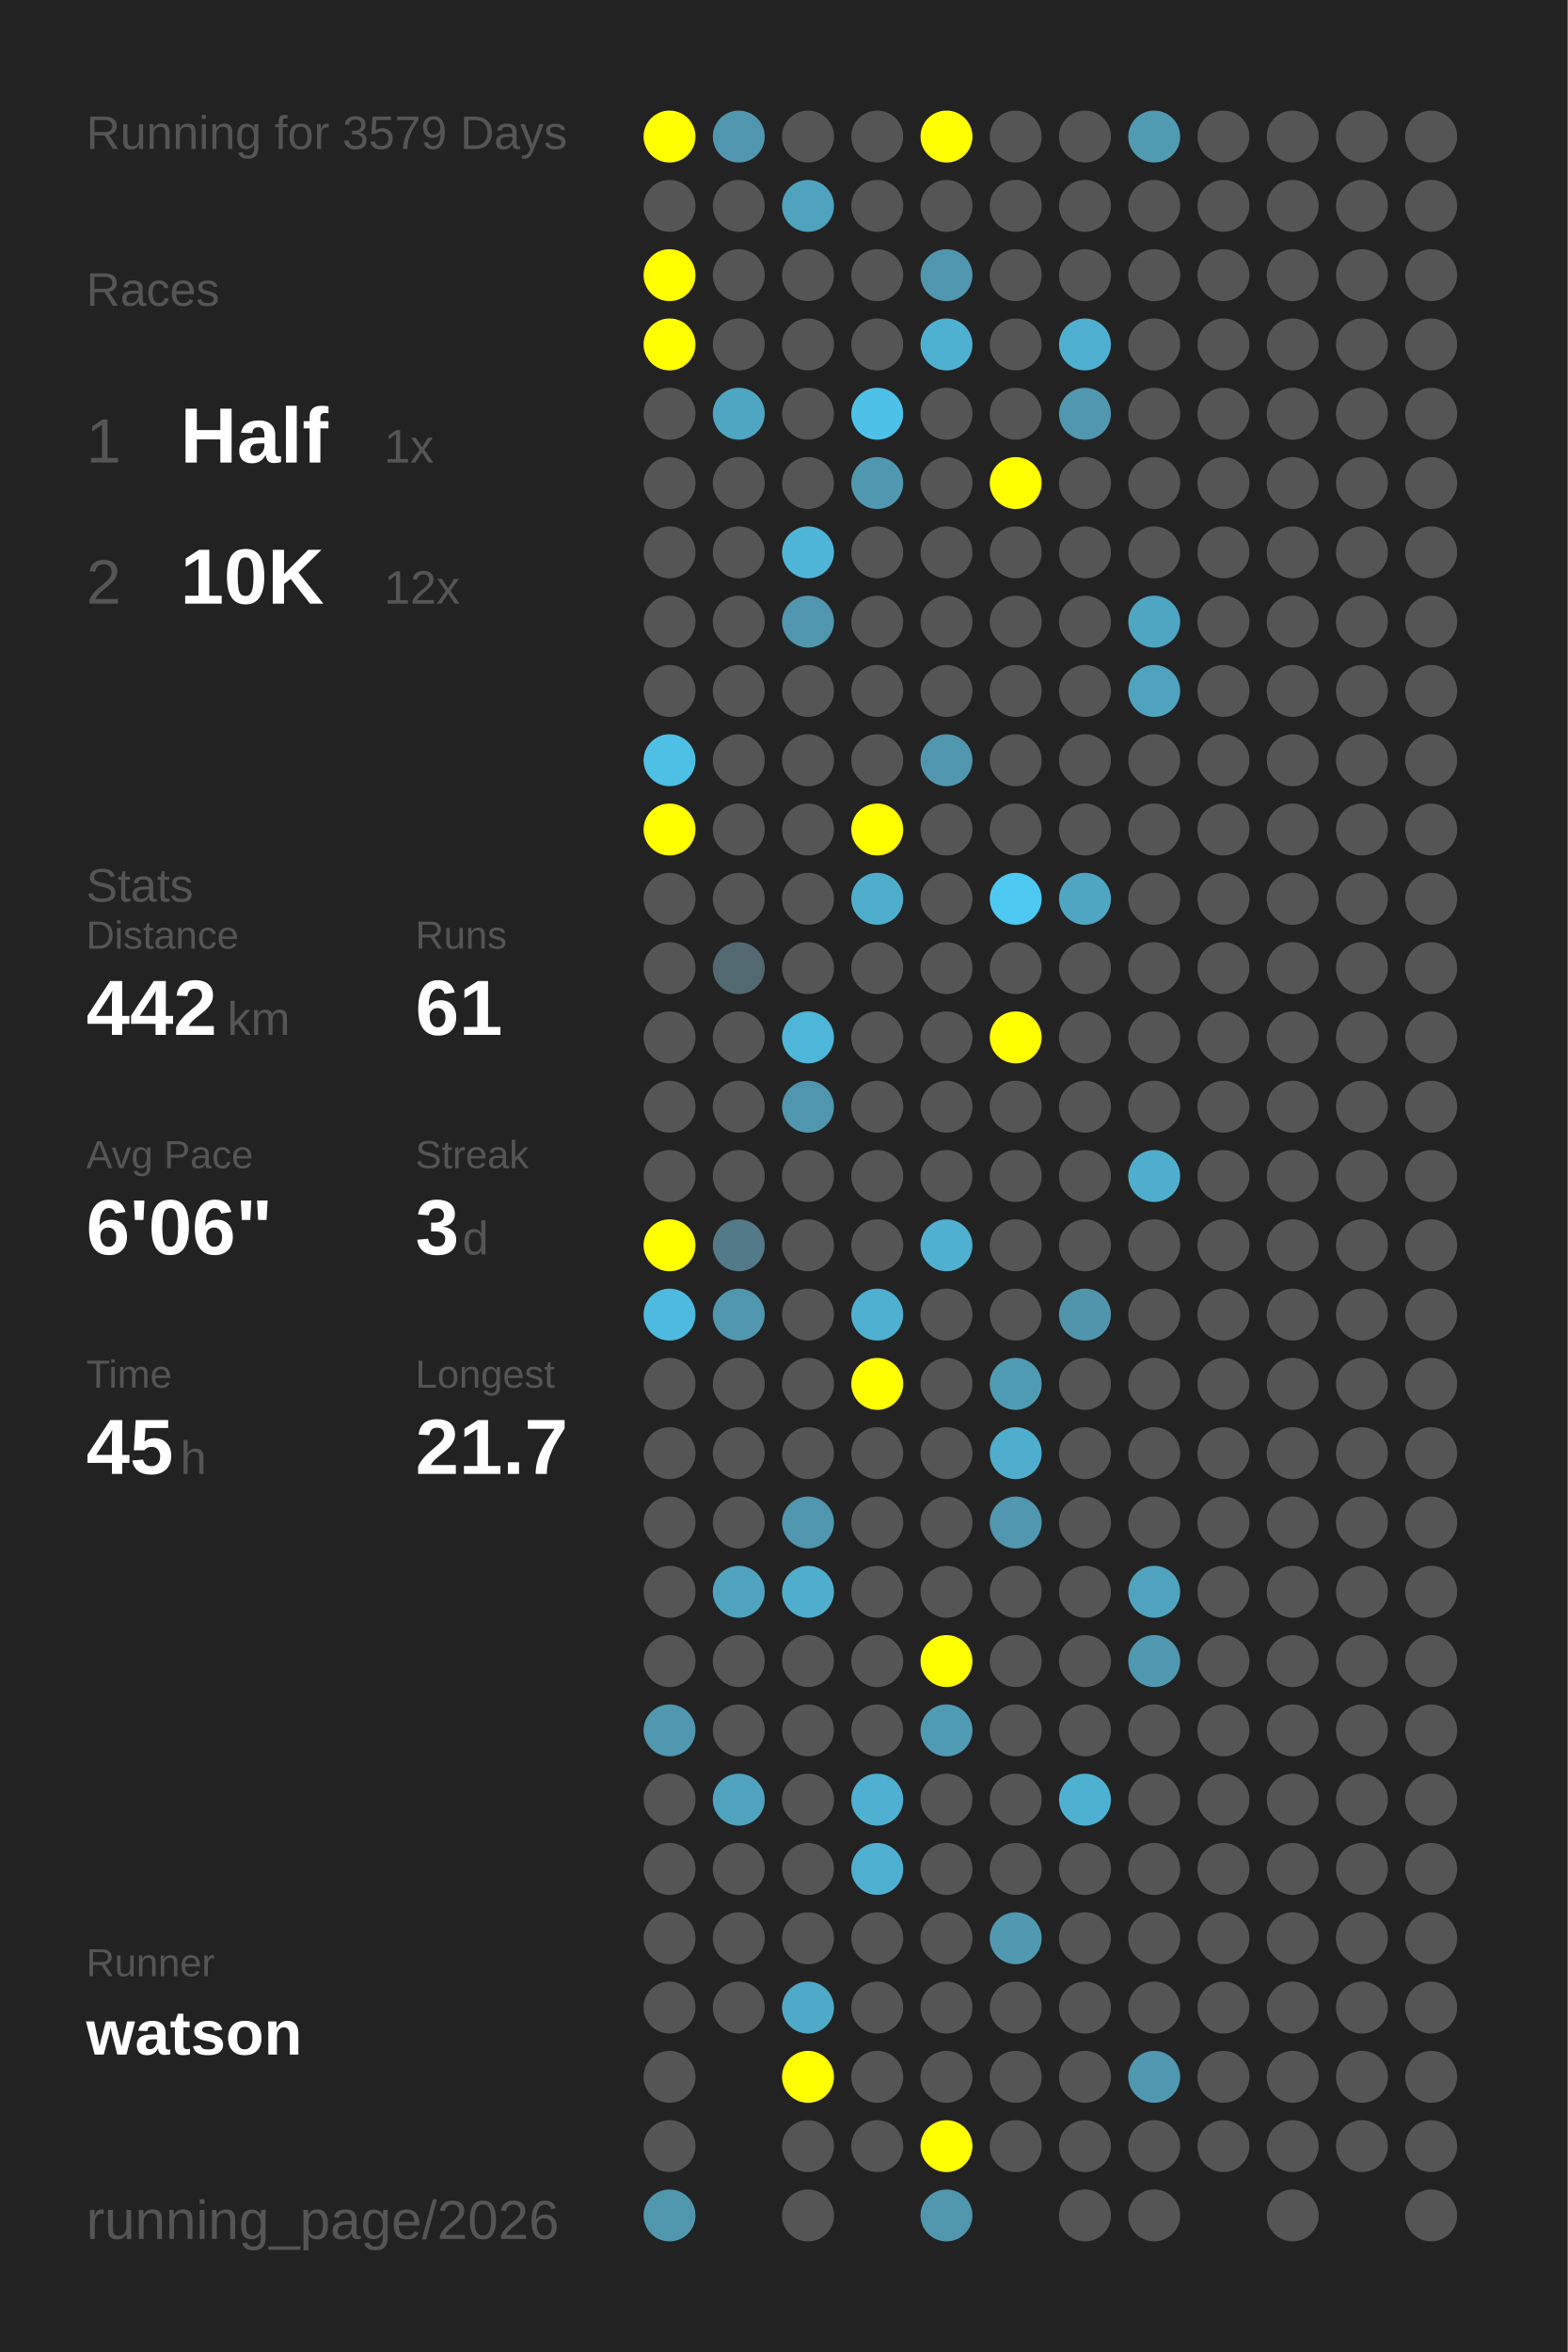
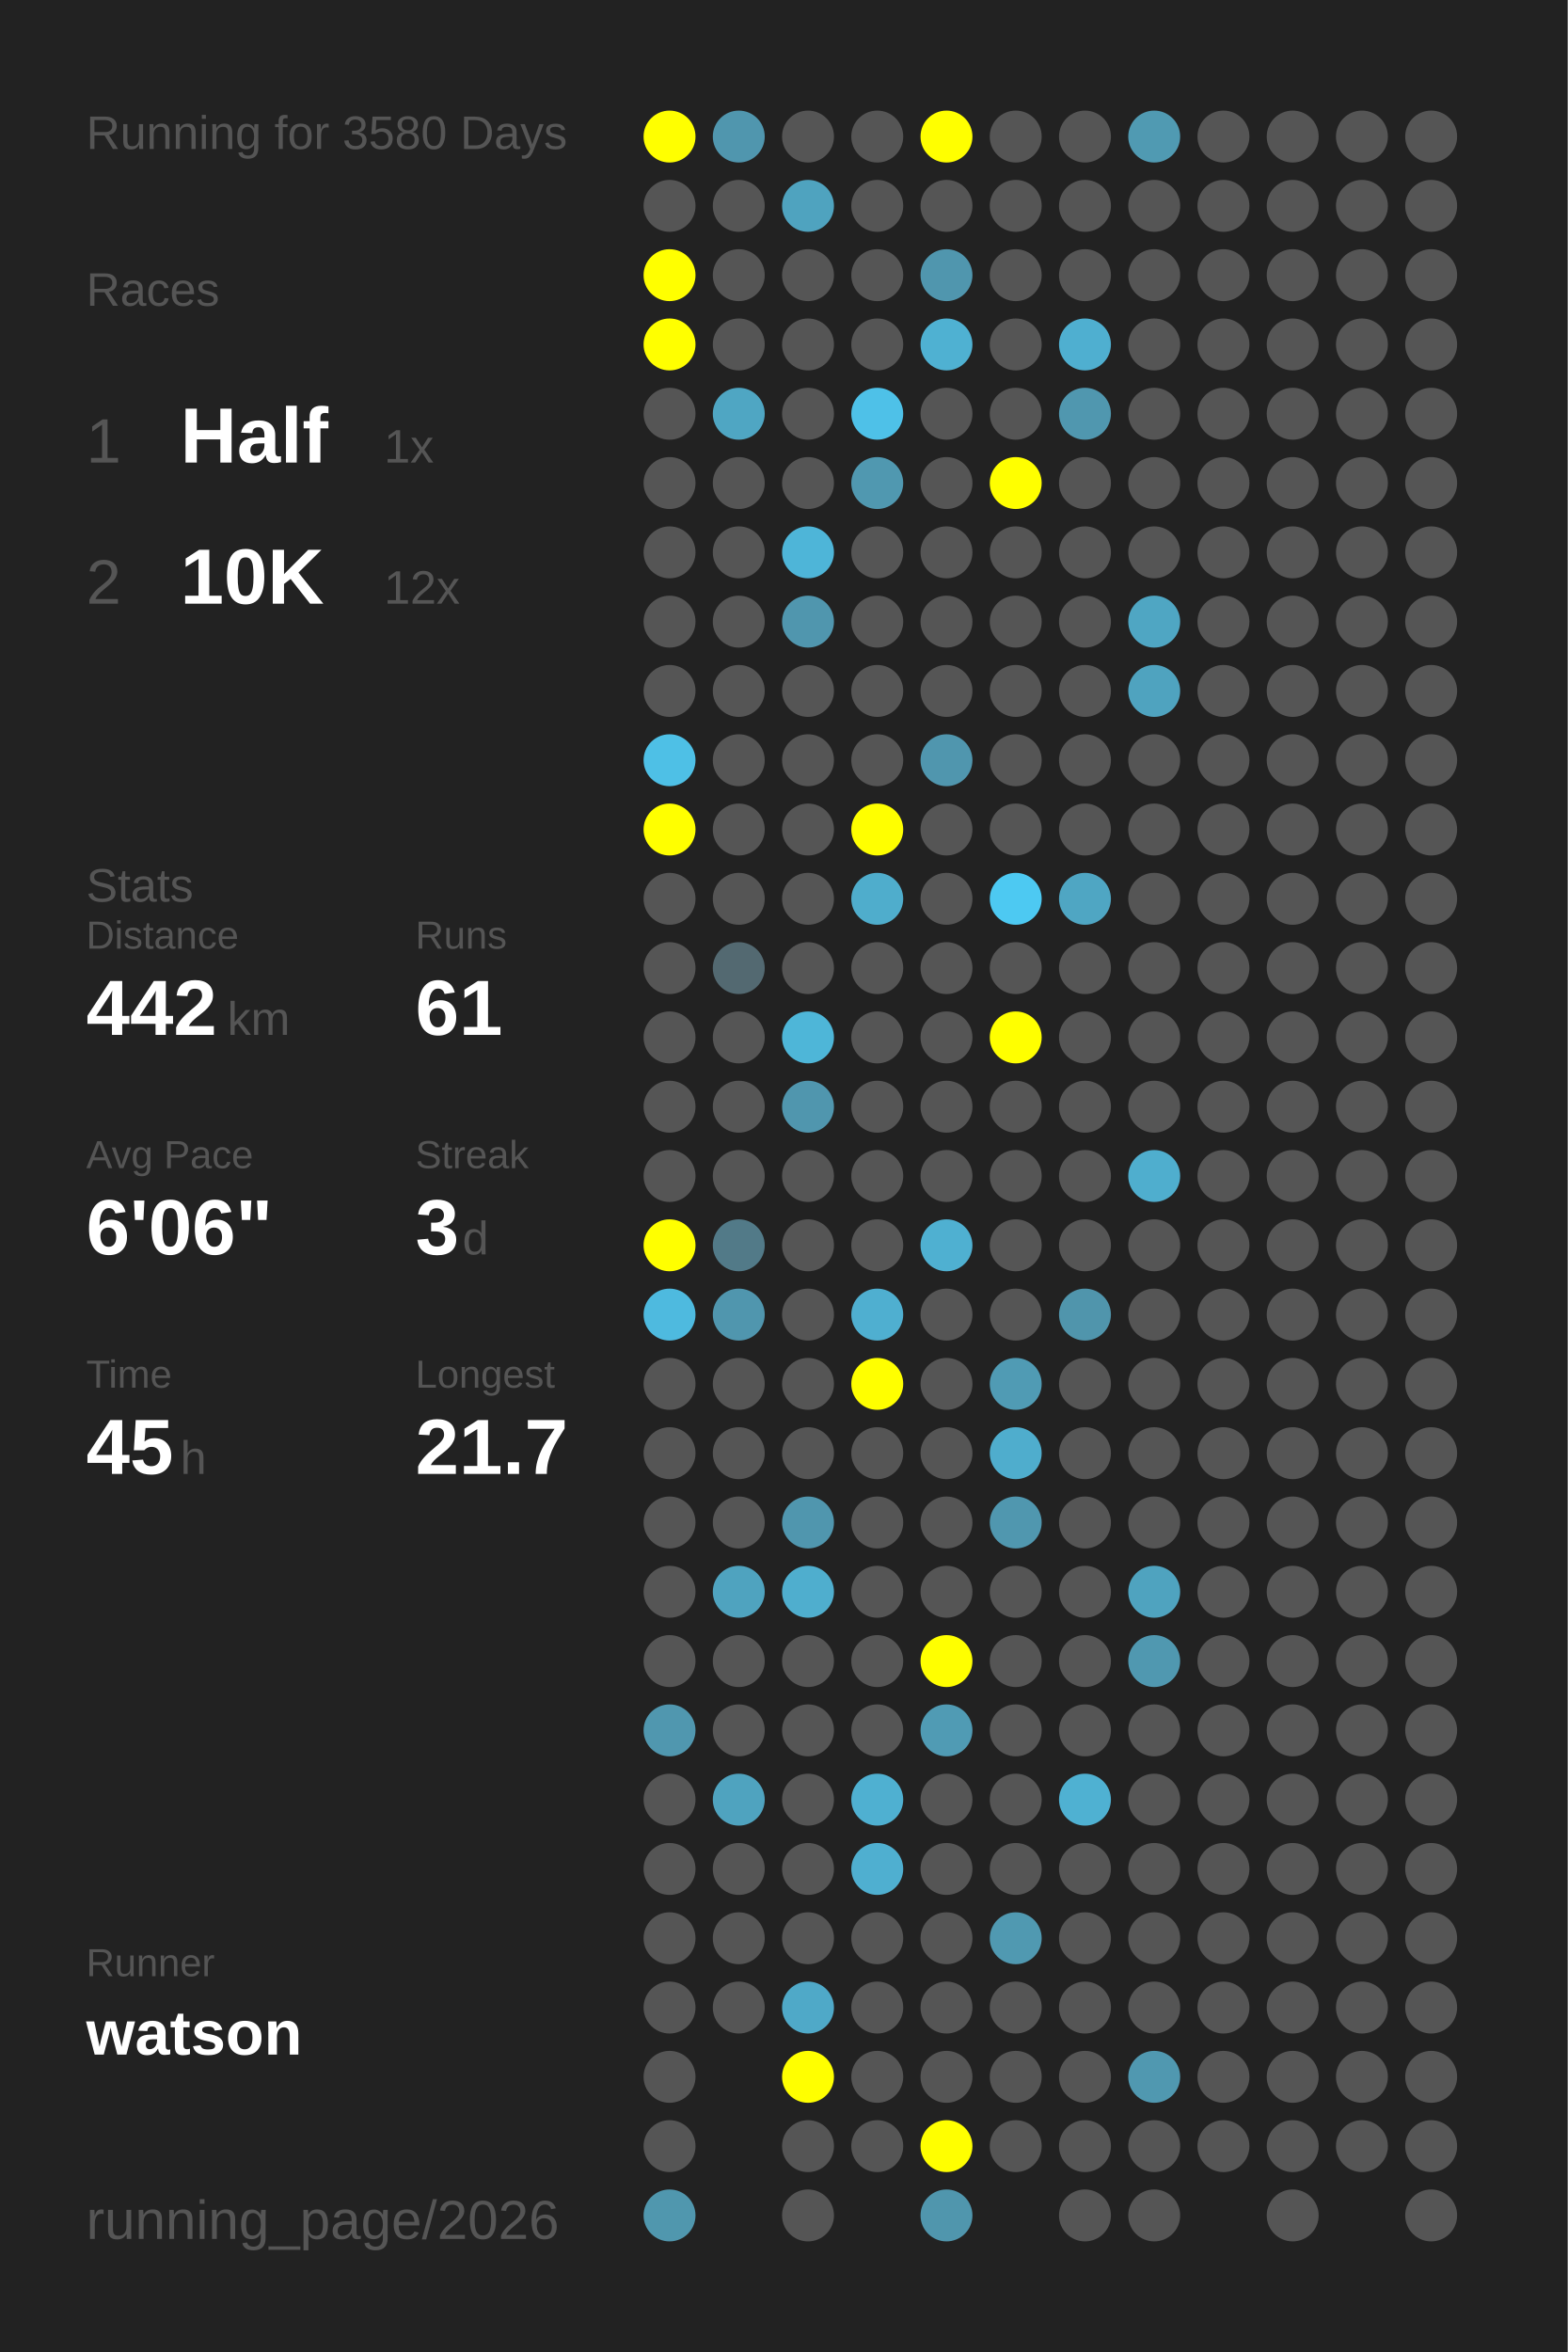
<svg xmlns="http://www.w3.org/2000/svg" baseProfile="full" height="300mm" version="1.1" viewBox="0,0,200,300" width="200mm">
  <defs />
  <rect fill="#222222" height="300" width="200" x="0" y="0" />
-   <text fill="#555555" style="font-size:6px; font-family:Arial;" x="11" y="19">Running for 3579 Days</text>
+   <text fill="#555555" style="font-size:6px; font-family:Arial;" x="11" y="19">Running for 3580 Days</text>
  <text fill="#555555" style="font-size:6px; font-family:Arial;" x="11" y="39">Races</text>
  <text fill="#555555" style="font-size:8px; font-family:Arial;" x="11" y="59">1</text>
  <text fill="#FFFFFF" style="font-size:10px; font-family:Arial; font-weight:bold;" x="23" y="59">Half</text>
  <text fill="#555555" style="font-size:6px; font-family:Arial;" x="49" y="59">1x</text>
  <text fill="#555555" style="font-size:8px; font-family:Arial;" x="11" y="77">2</text>
  <text fill="#FFFFFF" style="font-size:10px; font-family:Arial; font-weight:bold;" x="23" y="77">10K</text>
  <text fill="#555555" style="font-size:6px; font-family:Arial;" x="49" y="77">12x</text>
  <text fill="#555555" style="font-size:6px; font-family:Arial;" x="11" y="115">Stats</text>
  <text fill="#555555" style="font-size:5px; font-family:Arial;" x="11" y="121">Distance</text>
  <text fill="#FFFFFF" style="font-size:10px; font-family:Arial; font-weight:bold;" x="11" y="132">442</text>
  <text fill="#555555" style="font-size:6px; font-family:Arial;" x="29" y="132">km</text>
  <text fill="#555555" style="font-size:5px; font-family:Arial;" x="53" y="121">Runs</text>
  <text fill="#FFFFFF" style="font-size:10px; font-family:Arial; font-weight:bold;" x="53" y="132">61</text>
  <text fill="#555555" style="font-size:5px; font-family:Arial;" x="11" y="149">Avg Pace</text>
  <text fill="#FFFFFF" style="font-size:10px; font-family:Arial; font-weight:bold;" x="11" y="160">6'06"</text>
  <text fill="#555555" style="font-size:5px; font-family:Arial;" x="53" y="149">Streak</text>
  <text fill="#FFFFFF" style="font-size:10px; font-family:Arial; font-weight:bold;" x="53" y="160">3</text>
  <text fill="#555555" style="font-size:6px; font-family:Arial;" x="59" y="160">d</text>
  <text fill="#555555" style="font-size:5px; font-family:Arial;" x="11" y="177">Time</text>
  <text fill="#FFFFFF" style="font-size:10px; font-family:Arial; font-weight:bold;" x="11" y="188">45</text>
  <text fill="#555555" style="font-size:6px; font-family:Arial;" x="23" y="188">h</text>
  <text fill="#555555" style="font-size:5px; font-family:Arial;" x="53" y="177">Longest</text>
  <text fill="#FFFFFF" style="font-size:10px; font-family:Arial; font-weight:bold;" x="53" y="188">21.7</text>
  <text fill="#555555" style="font-size:5px; font-family:Arial;" x="11" y="252.065">Runner</text>
  <text fill="#FFFFFF" style="font-size:8px; font-family:Arial; font-weight:bold;" x="11" y="262.065">watson</text>
  <text fill="#555555" style="font-size:7px; font-family:Arial;" x="11" y="285.581">running_page/2026</text>
  <circle cx="85.417" cy="17.419" fill="#FFFF00" r="3.312" />
  <circle cx="85.417" cy="26.258" fill="#555555" r="3.312" />
  <circle cx="85.417" cy="35.097" fill="#FFFF00" r="3.312" />
  <circle cx="85.417" cy="43.935" fill="#FFFF00" r="3.312" />
  <circle cx="85.417" cy="52.774" fill="#555555" r="3.312" />
  <circle cx="85.417" cy="61.613" fill="#555555" r="3.312" />
  <circle cx="85.417" cy="70.452" fill="#555555" r="3.312" />
  <circle cx="85.417" cy="79.29" fill="#555555" r="3.312" />
  <circle cx="85.417" cy="88.129" fill="#555555" r="3.312" />
  <circle cx="85.417" cy="96.968" fill="#4ec0e6" r="3.312" />
  <circle cx="85.417" cy="105.806" fill="#FFFF00" r="3.312" />
  <circle cx="85.417" cy="114.645" fill="#555555" r="3.312" />
  <circle cx="85.417" cy="123.484" fill="#555555" r="3.312" />
  <circle cx="85.417" cy="132.323" fill="#555555" r="3.312" />
  <circle cx="85.417" cy="141.161" fill="#555555" r="3.312" />
  <circle cx="85.417" cy="150" fill="#555555" r="3.312" />
  <circle cx="85.417" cy="158.839" fill="#FFFF00" r="3.312" />
  <circle cx="85.417" cy="167.677" fill="#4ebadf" r="3.312" />
  <circle cx="85.417" cy="176.516" fill="#555555" r="3.312" />
  <circle cx="85.417" cy="185.355" fill="#555555" r="3.312" />
  <circle cx="85.417" cy="194.194" fill="#555555" r="3.312" />
  <circle cx="85.417" cy="203.032" fill="#555555" r="3.312" />
  <circle cx="85.417" cy="211.871" fill="#555555" r="3.312" />
  <circle cx="85.417" cy="220.71" fill="#5097af" r="3.312" />
  <circle cx="85.417" cy="229.548" fill="#555555" r="3.312" />
  <circle cx="85.417" cy="238.387" fill="#555555" r="3.312" />
  <circle cx="85.417" cy="247.226" fill="#555555" r="3.312" />
  <circle cx="85.417" cy="256.065" fill="#555555" r="3.312" />
  <circle cx="85.417" cy="264.903" fill="#555555" r="3.312" />
  <circle cx="85.417" cy="273.742" fill="#555555" r="3.312" />
  <circle cx="85.417" cy="282.581" fill="#5097ae" r="3.312" />
  <circle cx="94.25" cy="17.419" fill="#5096ae" r="3.312" />
  <circle cx="94.25" cy="26.258" fill="#555555" r="3.312" />
  <circle cx="94.25" cy="35.097" fill="#555555" r="3.312" />
  <circle cx="94.25" cy="43.935" fill="#555555" r="3.312" />
  <circle cx="94.25" cy="52.774" fill="#4fa6c3" r="3.312" />
  <circle cx="94.25" cy="61.613" fill="#555555" r="3.312" />
  <circle cx="94.25" cy="70.452" fill="#555555" r="3.312" />
  <circle cx="94.25" cy="79.29" fill="#555555" r="3.312" />
  <circle cx="94.25" cy="88.129" fill="#555555" r="3.312" />
  <circle cx="94.25" cy="96.968" fill="#555555" r="3.312" />
  <circle cx="94.25" cy="105.806" fill="#555555" r="3.312" />
  <circle cx="94.25" cy="114.645" fill="#555555" r="3.312" />
  <circle cx="94.25" cy="123.484" fill="#536971" r="3.312" />
  <circle cx="94.25" cy="132.323" fill="#555555" r="3.312" />
  <circle cx="94.25" cy="141.161" fill="#555555" r="3.312" />
  <circle cx="94.25" cy="150" fill="#555555" r="3.312" />
  <circle cx="94.25" cy="158.839" fill="#527a88" r="3.312" />
  <circle cx="94.25" cy="167.677" fill="#5096ae" r="3.312" />
  <circle cx="94.25" cy="176.516" fill="#555555" r="3.312" />
  <circle cx="94.25" cy="185.355" fill="#555555" r="3.312" />
  <circle cx="94.25" cy="194.194" fill="#555555" r="3.312" />
  <circle cx="94.25" cy="203.032" fill="#4fa3bf" r="3.312" />
  <circle cx="94.25" cy="211.871" fill="#555555" r="3.312" />
  <circle cx="94.25" cy="220.71" fill="#555555" r="3.312" />
  <circle cx="94.25" cy="229.548" fill="#4fa3bf" r="3.312" />
  <circle cx="94.25" cy="238.387" fill="#555555" r="3.312" />
  <circle cx="94.25" cy="247.226" fill="#555555" r="3.312" />
  <circle cx="94.25" cy="256.065" fill="#555555" r="3.312" />
  <circle cx="103.083" cy="17.419" fill="#555555" r="3.312" />
  <circle cx="103.083" cy="26.258" fill="#4fa3bf" r="3.312" />
  <circle cx="103.083" cy="35.097" fill="#555555" r="3.312" />
  <circle cx="103.083" cy="43.935" fill="#555555" r="3.312" />
  <circle cx="103.083" cy="52.774" fill="#555555" r="3.312" />
  <circle cx="103.083" cy="61.613" fill="#555555" r="3.312" />
  <circle cx="103.083" cy="70.452" fill="#4eb5d8" r="3.312" />
  <circle cx="103.083" cy="79.29" fill="#5096ae" r="3.312" />
  <circle cx="103.083" cy="88.129" fill="#555555" r="3.312" />
  <circle cx="103.083" cy="96.968" fill="#555555" r="3.312" />
  <circle cx="103.083" cy="105.806" fill="#555555" r="3.312" />
  <circle cx="103.083" cy="114.645" fill="#555555" r="3.312" />
  <circle cx="103.083" cy="123.484" fill="#555555" r="3.312" />
  <circle cx="103.083" cy="132.323" fill="#4eb6d8" r="3.312" />
  <circle cx="103.083" cy="141.161" fill="#5096ae" r="3.312" />
  <circle cx="103.083" cy="150" fill="#555555" r="3.312" />
  <circle cx="103.083" cy="158.839" fill="#555555" r="3.312" />
  <circle cx="103.083" cy="167.677" fill="#555555" r="3.312" />
  <circle cx="103.083" cy="176.516" fill="#555555" r="3.312" />
  <circle cx="103.083" cy="185.355" fill="#555555" r="3.312" />
  <circle cx="103.083" cy="194.194" fill="#5096ae" r="3.312" />
  <circle cx="103.083" cy="203.032" fill="#4faece" r="3.312" />
  <circle cx="103.083" cy="211.871" fill="#555555" r="3.312" />
  <circle cx="103.083" cy="220.71" fill="#555555" r="3.312" />
  <circle cx="103.083" cy="229.548" fill="#555555" r="3.312" />
  <circle cx="103.083" cy="238.387" fill="#555555" r="3.312" />
  <circle cx="103.083" cy="247.226" fill="#555555" r="3.312" />
  <circle cx="103.083" cy="256.065" fill="#4fa9c8" r="3.312" />
  <circle cx="103.083" cy="264.903" fill="#FFFF00" r="3.312" />
  <circle cx="103.083" cy="273.742" fill="#555555" r="3.312" />
  <circle cx="103.083" cy="282.581" fill="#555555" r="3.312" />
  <circle cx="111.917" cy="17.419" fill="#555555" r="3.312" />
  <circle cx="111.917" cy="26.258" fill="#555555" r="3.312" />
  <circle cx="111.917" cy="35.097" fill="#555555" r="3.312" />
  <circle cx="111.917" cy="43.935" fill="#555555" r="3.312" />
  <circle cx="111.917" cy="52.774" fill="#4ec1e8" r="3.312" />
  <circle cx="111.917" cy="61.613" fill="#5098b0" r="3.312" />
  <circle cx="111.917" cy="70.452" fill="#555555" r="3.312" />
  <circle cx="111.917" cy="79.29" fill="#555555" r="3.312" />
  <circle cx="111.917" cy="88.129" fill="#555555" r="3.312" />
  <circle cx="111.917" cy="96.968" fill="#555555" r="3.312" />
  <circle cx="111.917" cy="105.806" fill="#FFFF00" r="3.312" />
  <circle cx="111.917" cy="114.645" fill="#4fadcc" r="3.312" />
  <circle cx="111.917" cy="123.484" fill="#555555" r="3.312" />
  <circle cx="111.917" cy="132.323" fill="#555555" r="3.312" />
  <circle cx="111.917" cy="141.161" fill="#555555" r="3.312" />
  <circle cx="111.917" cy="150" fill="#555555" r="3.312" />
  <circle cx="111.917" cy="158.839" fill="#555555" r="3.312" />
  <circle cx="111.917" cy="167.677" fill="#4fafd0" r="3.312" />
  <circle cx="111.917" cy="176.516" fill="#FFFF00" r="3.312" />
  <circle cx="111.917" cy="185.355" fill="#555555" r="3.312" />
  <circle cx="111.917" cy="194.194" fill="#555555" r="3.312" />
  <circle cx="111.917" cy="203.032" fill="#555555" r="3.312" />
  <circle cx="111.917" cy="211.871" fill="#555555" r="3.312" />
  <circle cx="111.917" cy="220.71" fill="#555555" r="3.312" />
  <circle cx="111.917" cy="229.548" fill="#4fb0d1" r="3.312" />
  <circle cx="111.917" cy="238.387" fill="#4fafd0" r="3.312" />
  <circle cx="111.917" cy="247.226" fill="#555555" r="3.312" />
  <circle cx="111.917" cy="256.065" fill="#555555" r="3.312" />
  <circle cx="111.917" cy="264.903" fill="#555555" r="3.312" />
  <circle cx="111.917" cy="273.742" fill="#555555" r="3.312" />
  <circle cx="120.75" cy="17.419" fill="#FFFF00" r="3.312" />
  <circle cx="120.75" cy="26.258" fill="#555555" r="3.312" />
  <circle cx="120.75" cy="35.097" fill="#5096ae" r="3.312" />
  <circle cx="120.75" cy="43.935" fill="#4fb1d2" r="3.312" />
  <circle cx="120.75" cy="52.774" fill="#555555" r="3.312" />
  <circle cx="120.75" cy="61.613" fill="#555555" r="3.312" />
  <circle cx="120.75" cy="70.452" fill="#555555" r="3.312" />
  <circle cx="120.75" cy="79.29" fill="#555555" r="3.312" />
  <circle cx="120.75" cy="88.129" fill="#555555" r="3.312" />
  <circle cx="120.75" cy="96.968" fill="#5096ae" r="3.312" />
  <circle cx="120.75" cy="105.806" fill="#555555" r="3.312" />
  <circle cx="120.75" cy="114.645" fill="#555555" r="3.312" />
  <circle cx="120.75" cy="123.484" fill="#555555" r="3.312" />
  <circle cx="120.75" cy="132.323" fill="#555555" r="3.312" />
  <circle cx="120.75" cy="141.161" fill="#555555" r="3.312" />
  <circle cx="120.75" cy="150" fill="#555555" r="3.312" />
  <circle cx="120.75" cy="158.839" fill="#4fb0d1" r="3.312" />
  <circle cx="120.75" cy="167.677" fill="#555555" r="3.312" />
  <circle cx="120.75" cy="176.516" fill="#555555" r="3.312" />
  <circle cx="120.75" cy="185.355" fill="#555555" r="3.312" />
  <circle cx="120.75" cy="194.194" fill="#555555" r="3.312" />
  <circle cx="120.75" cy="203.032" fill="#555555" r="3.312" />
  <circle cx="120.75" cy="211.871" fill="#FFFF00" r="3.312" />
  <circle cx="120.75" cy="220.71" fill="#509bb4" r="3.312" />
  <circle cx="120.75" cy="229.548" fill="#555555" r="3.312" />
  <circle cx="120.75" cy="238.387" fill="#555555" r="3.312" />
  <circle cx="120.75" cy="247.226" fill="#555555" r="3.312" />
  <circle cx="120.75" cy="256.065" fill="#555555" r="3.312" />
  <circle cx="120.75" cy="264.903" fill="#555555" r="3.312" />
  <circle cx="120.75" cy="273.742" fill="#FFFF00" r="3.312" />
  <circle cx="120.75" cy="282.581" fill="#5096ad" r="3.312" />
  <circle cx="129.583" cy="17.419" fill="#555555" r="3.312" />
  <circle cx="129.583" cy="26.258" fill="#555555" r="3.312" />
  <circle cx="129.583" cy="35.097" fill="#555555" r="3.312" />
  <circle cx="129.583" cy="43.935" fill="#555555" r="3.312" />
  <circle cx="129.583" cy="52.774" fill="#555555" r="3.312" />
  <circle cx="129.583" cy="61.613" fill="#FFFF00" r="3.312" />
  <circle cx="129.583" cy="70.452" fill="#555555" r="3.312" />
  <circle cx="129.583" cy="79.29" fill="#555555" r="3.312" />
  <circle cx="129.583" cy="88.129" fill="#555555" r="3.312" />
  <circle cx="129.583" cy="96.968" fill="#555555" r="3.312" />
  <circle cx="129.583" cy="105.806" fill="#555555" r="3.312" />
  <circle cx="129.583" cy="114.645" fill="#4dc9f2" r="3.312" />
  <circle cx="129.583" cy="123.484" fill="#555555" r="3.312" />
  <circle cx="129.583" cy="132.323" fill="#FFFF00" r="3.312" />
  <circle cx="129.583" cy="141.161" fill="#555555" r="3.312" />
  <circle cx="129.583" cy="150" fill="#555555" r="3.312" />
  <circle cx="129.583" cy="158.839" fill="#555555" r="3.312" />
  <circle cx="129.583" cy="167.677" fill="#555555" r="3.312" />
  <circle cx="129.583" cy="176.516" fill="#509bb4" r="3.312" />
  <circle cx="129.583" cy="185.355" fill="#4fadcd" r="3.312" />
  <circle cx="129.583" cy="194.194" fill="#5097af" r="3.312" />
  <circle cx="129.583" cy="203.032" fill="#555555" r="3.312" />
  <circle cx="129.583" cy="211.871" fill="#555555" r="3.312" />
  <circle cx="129.583" cy="220.71" fill="#555555" r="3.312" />
  <circle cx="129.583" cy="229.548" fill="#555555" r="3.312" />
  <circle cx="129.583" cy="238.387" fill="#555555" r="3.312" />
  <circle cx="129.583" cy="247.226" fill="#5099b1" r="3.312" />
  <circle cx="129.583" cy="256.065" fill="#555555" r="3.312" />
  <circle cx="129.583" cy="264.903" fill="#555555" r="3.312" />
  <circle cx="129.583" cy="273.742" fill="#555555" r="3.312" />
  <circle cx="138.417" cy="17.419" fill="#555555" r="3.312" />
  <circle cx="138.417" cy="26.258" fill="#555555" r="3.312" />
  <circle cx="138.417" cy="35.097" fill="#555555" r="3.312" />
  <circle cx="138.417" cy="43.935" fill="#4fafd0" r="3.312" />
  <circle cx="138.417" cy="52.774" fill="#5097af" r="3.312" />
  <circle cx="138.417" cy="61.613" fill="#555555" r="3.312" />
  <circle cx="138.417" cy="70.452" fill="#555555" r="3.312" />
  <circle cx="138.417" cy="79.29" fill="#555555" r="3.312" />
  <circle cx="138.417" cy="88.129" fill="#555555" r="3.312" />
  <circle cx="138.417" cy="96.968" fill="#555555" r="3.312" />
  <circle cx="138.417" cy="105.806" fill="#555555" r="3.312" />
  <circle cx="138.417" cy="114.645" fill="#4fa6c3" r="3.312" />
  <circle cx="138.417" cy="123.484" fill="#555555" r="3.312" />
  <circle cx="138.417" cy="132.323" fill="#555555" r="3.312" />
  <circle cx="138.417" cy="141.161" fill="#555555" r="3.312" />
  <circle cx="138.417" cy="150" fill="#555555" r="3.312" />
  <circle cx="138.417" cy="158.839" fill="#555555" r="3.312" />
  <circle cx="138.417" cy="167.677" fill="#5095ac" r="3.312" />
  <circle cx="138.417" cy="176.516" fill="#555555" r="3.312" />
  <circle cx="138.417" cy="185.355" fill="#555555" r="3.312" />
  <circle cx="138.417" cy="194.194" fill="#555555" r="3.312" />
  <circle cx="138.417" cy="203.032" fill="#555555" r="3.312" />
  <circle cx="138.417" cy="211.871" fill="#555555" r="3.312" />
  <circle cx="138.417" cy="220.71" fill="#555555" r="3.312" />
  <circle cx="138.417" cy="229.548" fill="#4fb1d2" r="3.312" />
  <circle cx="138.417" cy="238.387" fill="#555555" r="3.312" />
  <circle cx="138.417" cy="247.226" fill="#555555" r="3.312" />
  <circle cx="138.417" cy="256.065" fill="#555555" r="3.312" />
  <circle cx="138.417" cy="264.903" fill="#555555" r="3.312" />
  <circle cx="138.417" cy="273.742" fill="#555555" r="3.312" />
  <circle cx="138.417" cy="282.581" fill="#555555" r="3.312" />
  <circle cx="147.25" cy="17.419" fill="#509ab2" r="3.312" />
  <circle cx="147.25" cy="26.258" fill="#555555" r="3.312" />
  <circle cx="147.25" cy="35.097" fill="#555555" r="3.312" />
  <circle cx="147.25" cy="43.935" fill="#555555" r="3.312" />
  <circle cx="147.25" cy="52.774" fill="#555555" r="3.312" />
  <circle cx="147.25" cy="61.613" fill="#555555" r="3.312" />
  <circle cx="147.25" cy="70.452" fill="#555555" r="3.312" />
  <circle cx="147.25" cy="79.29" fill="#4fa6c3" r="3.312" />
  <circle cx="147.25" cy="88.129" fill="#4fa3bf" r="3.312" />
  <circle cx="147.25" cy="96.968" fill="#555555" r="3.312" />
  <circle cx="147.25" cy="105.806" fill="#555555" r="3.312" />
  <circle cx="147.25" cy="114.645" fill="#555555" r="3.312" />
  <circle cx="147.25" cy="123.484" fill="#555555" r="3.312" />
  <circle cx="147.25" cy="132.323" fill="#555555" r="3.312" />
  <circle cx="147.25" cy="141.161" fill="#555555" r="3.312" />
  <circle cx="147.25" cy="150" fill="#4faece" r="3.312" />
  <circle cx="147.25" cy="158.839" fill="#555555" r="3.312" />
  <circle cx="147.25" cy="167.677" fill="#555555" r="3.312" />
  <circle cx="147.25" cy="176.516" fill="#555555" r="3.312" />
  <circle cx="147.25" cy="185.355" fill="#555555" r="3.312" />
  <circle cx="147.25" cy="194.194" fill="#555555" r="3.312" />
  <circle cx="147.25" cy="203.032" fill="#4fa3bf" r="3.312" />
  <circle cx="147.25" cy="211.871" fill="#5098b0" r="3.312" />
  <circle cx="147.25" cy="220.71" fill="#555555" r="3.312" />
  <circle cx="147.25" cy="229.548" fill="#555555" r="3.312" />
  <circle cx="147.25" cy="238.387" fill="#555555" r="3.312" />
  <circle cx="147.25" cy="247.226" fill="#555555" r="3.312" />
  <circle cx="147.25" cy="256.065" fill="#555555" r="3.312" />
  <circle cx="147.25" cy="264.903" fill="#5098b0" r="3.312" />
  <circle cx="147.25" cy="273.742" fill="#555555" r="3.312" />
  <circle cx="147.25" cy="282.581" fill="#555555" r="3.312" />
  <circle cx="156.083" cy="17.419" fill="#555555" r="3.312" />
  <circle cx="156.083" cy="26.258" fill="#555555" r="3.312" />
  <circle cx="156.083" cy="35.097" fill="#555555" r="3.312" />
  <circle cx="156.083" cy="43.935" fill="#555555" r="3.312" />
  <circle cx="156.083" cy="52.774" fill="#555555" r="3.312" />
  <circle cx="156.083" cy="61.613" fill="#555555" r="3.312" />
  <circle cx="156.083" cy="70.452" fill="#555555" r="3.312" />
  <circle cx="156.083" cy="79.29" fill="#555555" r="3.312" />
  <circle cx="156.083" cy="88.129" fill="#555555" r="3.312" />
  <circle cx="156.083" cy="96.968" fill="#555555" r="3.312" />
  <circle cx="156.083" cy="105.806" fill="#555555" r="3.312" />
  <circle cx="156.083" cy="114.645" fill="#555555" r="3.312" />
  <circle cx="156.083" cy="123.484" fill="#555555" r="3.312" />
  <circle cx="156.083" cy="132.323" fill="#555555" r="3.312" />
  <circle cx="156.083" cy="141.161" fill="#555555" r="3.312" />
  <circle cx="156.083" cy="150" fill="#555555" r="3.312" />
  <circle cx="156.083" cy="158.839" fill="#555555" r="3.312" />
  <circle cx="156.083" cy="167.677" fill="#555555" r="3.312" />
  <circle cx="156.083" cy="176.516" fill="#555555" r="3.312" />
  <circle cx="156.083" cy="185.355" fill="#555555" r="3.312" />
  <circle cx="156.083" cy="194.194" fill="#555555" r="3.312" />
  <circle cx="156.083" cy="203.032" fill="#555555" r="3.312" />
  <circle cx="156.083" cy="211.871" fill="#555555" r="3.312" />
  <circle cx="156.083" cy="220.71" fill="#555555" r="3.312" />
  <circle cx="156.083" cy="229.548" fill="#555555" r="3.312" />
  <circle cx="156.083" cy="238.387" fill="#555555" r="3.312" />
  <circle cx="156.083" cy="247.226" fill="#555555" r="3.312" />
  <circle cx="156.083" cy="256.065" fill="#555555" r="3.312" />
  <circle cx="156.083" cy="264.903" fill="#555555" r="3.312" />
  <circle cx="156.083" cy="273.742" fill="#555555" r="3.312" />
  <circle cx="164.917" cy="17.419" fill="#555555" r="3.312" />
  <circle cx="164.917" cy="26.258" fill="#555555" r="3.312" />
  <circle cx="164.917" cy="35.097" fill="#555555" r="3.312" />
  <circle cx="164.917" cy="43.935" fill="#555555" r="3.312" />
  <circle cx="164.917" cy="52.774" fill="#555555" r="3.312" />
  <circle cx="164.917" cy="61.613" fill="#555555" r="3.312" />
  <circle cx="164.917" cy="70.452" fill="#555555" r="3.312" />
  <circle cx="164.917" cy="79.29" fill="#555555" r="3.312" />
  <circle cx="164.917" cy="88.129" fill="#555555" r="3.312" />
  <circle cx="164.917" cy="96.968" fill="#555555" r="3.312" />
  <circle cx="164.917" cy="105.806" fill="#555555" r="3.312" />
  <circle cx="164.917" cy="114.645" fill="#555555" r="3.312" />
  <circle cx="164.917" cy="123.484" fill="#555555" r="3.312" />
  <circle cx="164.917" cy="132.323" fill="#555555" r="3.312" />
  <circle cx="164.917" cy="141.161" fill="#555555" r="3.312" />
  <circle cx="164.917" cy="150" fill="#555555" r="3.312" />
  <circle cx="164.917" cy="158.839" fill="#555555" r="3.312" />
  <circle cx="164.917" cy="167.677" fill="#555555" r="3.312" />
  <circle cx="164.917" cy="176.516" fill="#555555" r="3.312" />
  <circle cx="164.917" cy="185.355" fill="#555555" r="3.312" />
  <circle cx="164.917" cy="194.194" fill="#555555" r="3.312" />
  <circle cx="164.917" cy="203.032" fill="#555555" r="3.312" />
  <circle cx="164.917" cy="211.871" fill="#555555" r="3.312" />
  <circle cx="164.917" cy="220.71" fill="#555555" r="3.312" />
  <circle cx="164.917" cy="229.548" fill="#555555" r="3.312" />
  <circle cx="164.917" cy="238.387" fill="#555555" r="3.312" />
  <circle cx="164.917" cy="247.226" fill="#555555" r="3.312" />
  <circle cx="164.917" cy="256.065" fill="#555555" r="3.312" />
  <circle cx="164.917" cy="264.903" fill="#555555" r="3.312" />
  <circle cx="164.917" cy="273.742" fill="#555555" r="3.312" />
  <circle cx="164.917" cy="282.581" fill="#555555" r="3.312" />
  <circle cx="173.75" cy="17.419" fill="#555555" r="3.312" />
  <circle cx="173.75" cy="26.258" fill="#555555" r="3.312" />
  <circle cx="173.75" cy="35.097" fill="#555555" r="3.312" />
  <circle cx="173.75" cy="43.935" fill="#555555" r="3.312" />
  <circle cx="173.75" cy="52.774" fill="#555555" r="3.312" />
  <circle cx="173.75" cy="61.613" fill="#555555" r="3.312" />
  <circle cx="173.75" cy="70.452" fill="#555555" r="3.312" />
  <circle cx="173.75" cy="79.29" fill="#555555" r="3.312" />
  <circle cx="173.75" cy="88.129" fill="#555555" r="3.312" />
  <circle cx="173.75" cy="96.968" fill="#555555" r="3.312" />
  <circle cx="173.75" cy="105.806" fill="#555555" r="3.312" />
  <circle cx="173.75" cy="114.645" fill="#555555" r="3.312" />
  <circle cx="173.75" cy="123.484" fill="#555555" r="3.312" />
  <circle cx="173.75" cy="132.323" fill="#555555" r="3.312" />
  <circle cx="173.75" cy="141.161" fill="#555555" r="3.312" />
  <circle cx="173.75" cy="150" fill="#555555" r="3.312" />
  <circle cx="173.75" cy="158.839" fill="#555555" r="3.312" />
  <circle cx="173.75" cy="167.677" fill="#555555" r="3.312" />
  <circle cx="173.75" cy="176.516" fill="#555555" r="3.312" />
  <circle cx="173.75" cy="185.355" fill="#555555" r="3.312" />
  <circle cx="173.75" cy="194.194" fill="#555555" r="3.312" />
  <circle cx="173.75" cy="203.032" fill="#555555" r="3.312" />
  <circle cx="173.75" cy="211.871" fill="#555555" r="3.312" />
  <circle cx="173.75" cy="220.71" fill="#555555" r="3.312" />
  <circle cx="173.75" cy="229.548" fill="#555555" r="3.312" />
  <circle cx="173.75" cy="238.387" fill="#555555" r="3.312" />
  <circle cx="173.75" cy="247.226" fill="#555555" r="3.312" />
  <circle cx="173.75" cy="256.065" fill="#555555" r="3.312" />
  <circle cx="173.75" cy="264.903" fill="#555555" r="3.312" />
  <circle cx="173.75" cy="273.742" fill="#555555" r="3.312" />
  <circle cx="182.583" cy="17.419" fill="#555555" r="3.312" />
  <circle cx="182.583" cy="26.258" fill="#555555" r="3.312" />
  <circle cx="182.583" cy="35.097" fill="#555555" r="3.312" />
  <circle cx="182.583" cy="43.935" fill="#555555" r="3.312" />
  <circle cx="182.583" cy="52.774" fill="#555555" r="3.312" />
  <circle cx="182.583" cy="61.613" fill="#555555" r="3.312" />
  <circle cx="182.583" cy="70.452" fill="#555555" r="3.312" />
  <circle cx="182.583" cy="79.29" fill="#555555" r="3.312" />
  <circle cx="182.583" cy="88.129" fill="#555555" r="3.312" />
  <circle cx="182.583" cy="96.968" fill="#555555" r="3.312" />
  <circle cx="182.583" cy="105.806" fill="#555555" r="3.312" />
  <circle cx="182.583" cy="114.645" fill="#555555" r="3.312" />
  <circle cx="182.583" cy="123.484" fill="#555555" r="3.312" />
  <circle cx="182.583" cy="132.323" fill="#555555" r="3.312" />
  <circle cx="182.583" cy="141.161" fill="#555555" r="3.312" />
  <circle cx="182.583" cy="150" fill="#555555" r="3.312" />
  <circle cx="182.583" cy="158.839" fill="#555555" r="3.312" />
  <circle cx="182.583" cy="167.677" fill="#555555" r="3.312" />
  <circle cx="182.583" cy="176.516" fill="#555555" r="3.312" />
  <circle cx="182.583" cy="185.355" fill="#555555" r="3.312" />
  <circle cx="182.583" cy="194.194" fill="#555555" r="3.312" />
  <circle cx="182.583" cy="203.032" fill="#555555" r="3.312" />
  <circle cx="182.583" cy="211.871" fill="#555555" r="3.312" />
  <circle cx="182.583" cy="220.71" fill="#555555" r="3.312" />
  <circle cx="182.583" cy="229.548" fill="#555555" r="3.312" />
  <circle cx="182.583" cy="238.387" fill="#555555" r="3.312" />
  <circle cx="182.583" cy="247.226" fill="#555555" r="3.312" />
  <circle cx="182.583" cy="256.065" fill="#555555" r="3.312" />
  <circle cx="182.583" cy="264.903" fill="#555555" r="3.312" />
  <circle cx="182.583" cy="273.742" fill="#555555" r="3.312" />
  <circle cx="182.583" cy="282.581" fill="#555555" r="3.312" />
</svg>
